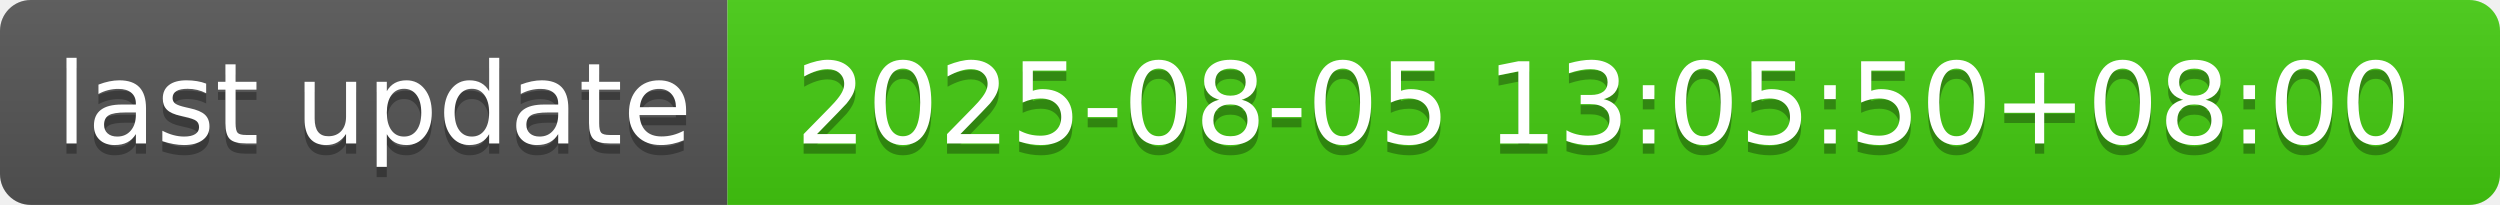
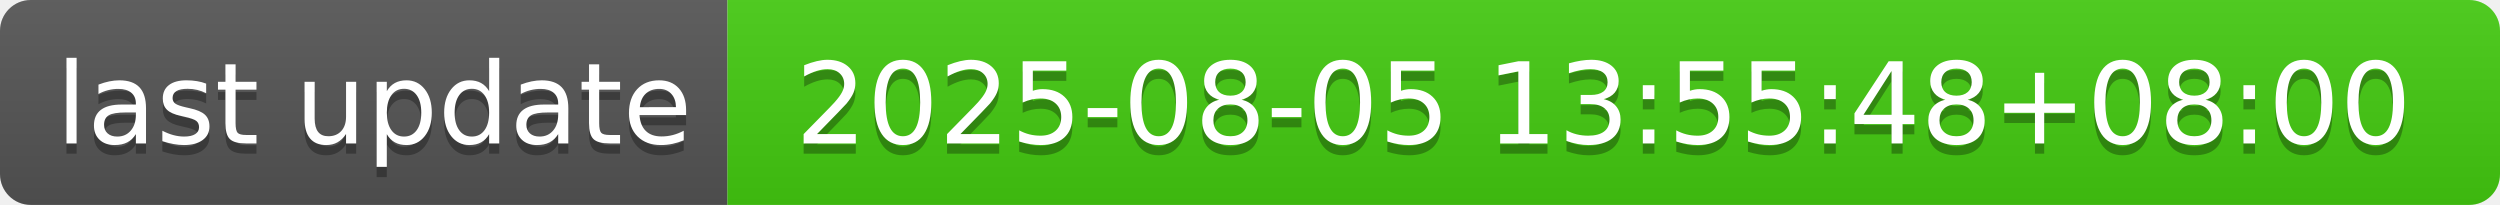
- <svg xmlns="http://www.w3.org/2000/svg" width="244" height="20" role="img" aria-label="last update: 2025-08-05 13:05:50+08:00">
+ <svg xmlns="http://www.w3.org/2000/svg" width="244" height="20" role="img" aria-label="last update: 2025-08-05 13:55:48+08:00">
  <linearGradient id="s" x2="0" y2="100%">
    <stop offset="0" stop-color="#bbb" stop-opacity=".1" />
    <stop offset="1" stop-opacity=".1" />
  </linearGradient>
  <clipPath id="r">
    <rect width="244" height="20" rx="3" fill="#fff" />
  </clipPath>
  <g clip-path="url(#r)">
    <rect width="71" height="20" fill="#555" />
    <rect x="71" width="173" height="20" fill="#4c1" />
    <rect width="244" height="20" fill="url(#s)" />
  </g>
  <g fill="#fff" text-anchor="middle" font-family="Verdana,Geneva,DejaVu Sans,sans-serif" text-rendering="geometricPrecision" font-size="110">
    <text aria-hidden="true" x="365" y="150" fill="#010101" fill-opacity=".3" transform="scale(.1)" textLength="610">last update</text>
    <text x="365" y="140" transform="scale(.1)" fill="#fff" textLength="610">last update</text>
-     <text aria-hidden="true" x="1565" y="150" fill="#010101" fill-opacity=".3" transform="scale(.1)" textLength="1630">2025-08-05 13:05:50+08:00</text>
-     <text x="1565" y="140" transform="scale(.1)" fill="#fff" textLength="1630">2025-08-05 13:05:50+08:00</text>
+     <text aria-hidden="true" x="1565" y="150" fill="#010101" fill-opacity=".3" transform="scale(.1)" textLength="1630">2025-08-05 13:55:48+08:00</text>
+     <text x="1565" y="140" transform="scale(.1)" fill="#fff" textLength="1630">2025-08-05 13:55:48+08:00</text>
  </g>
</svg>
